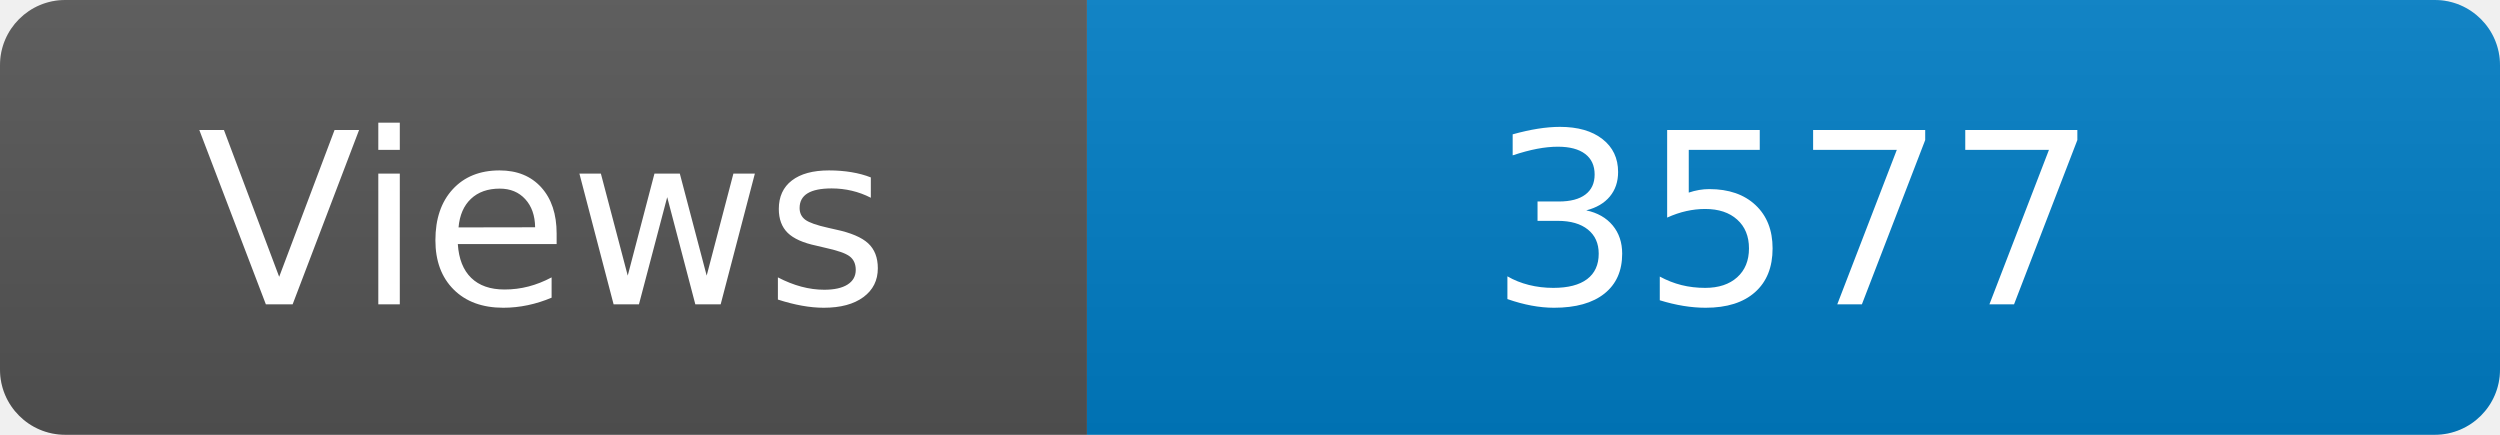
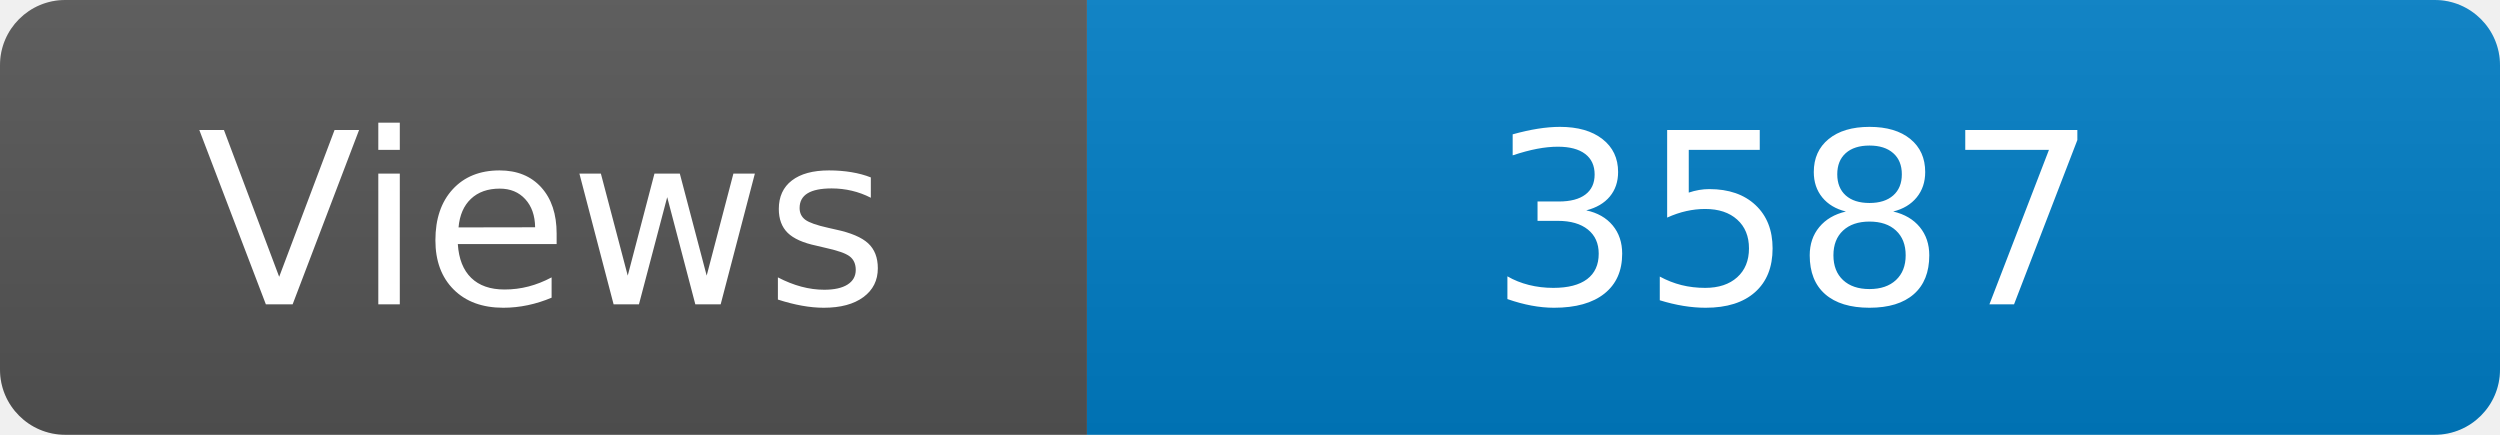
<svg xmlns="http://www.w3.org/2000/svg" width="115" height="20" role="img" aria-label="Maintained?: yes">
  <linearGradient id="s" x2="0" y2="100%">
    <stop offset="0" stop-color="#bbb" stop-opacity=".1" />
    <stop offset="1" stop-opacity=".1" />
  </linearGradient>
  <clipPath id="r">
    <rect width="115" height="20" rx="3" fill="#fff" />
  </clipPath>
  <g clip-path="url(#r)">
    <rect width="50" height="20" fill="#555" />
    <rect x="50" width="160" height="20" fill="#007ec6" />
    <rect width="115" height="20" fill="url(#s)" />
  </g>
  <g fill="#fff" text-anchor="middle" font-family="Verdana,Geneva,DejaVu Sans,sans-serif" font-size="110">
    <text x="250" y="140" transform="scale(.1)" fill="#fff">Views</text>
-     <text x="825" y="140" transform="scale(.1)" fill="#fff">3577</text>
+     <text x="825" y="140" transform="scale(.1)" fill="#fff">3587</text>
  </g>
</svg>
